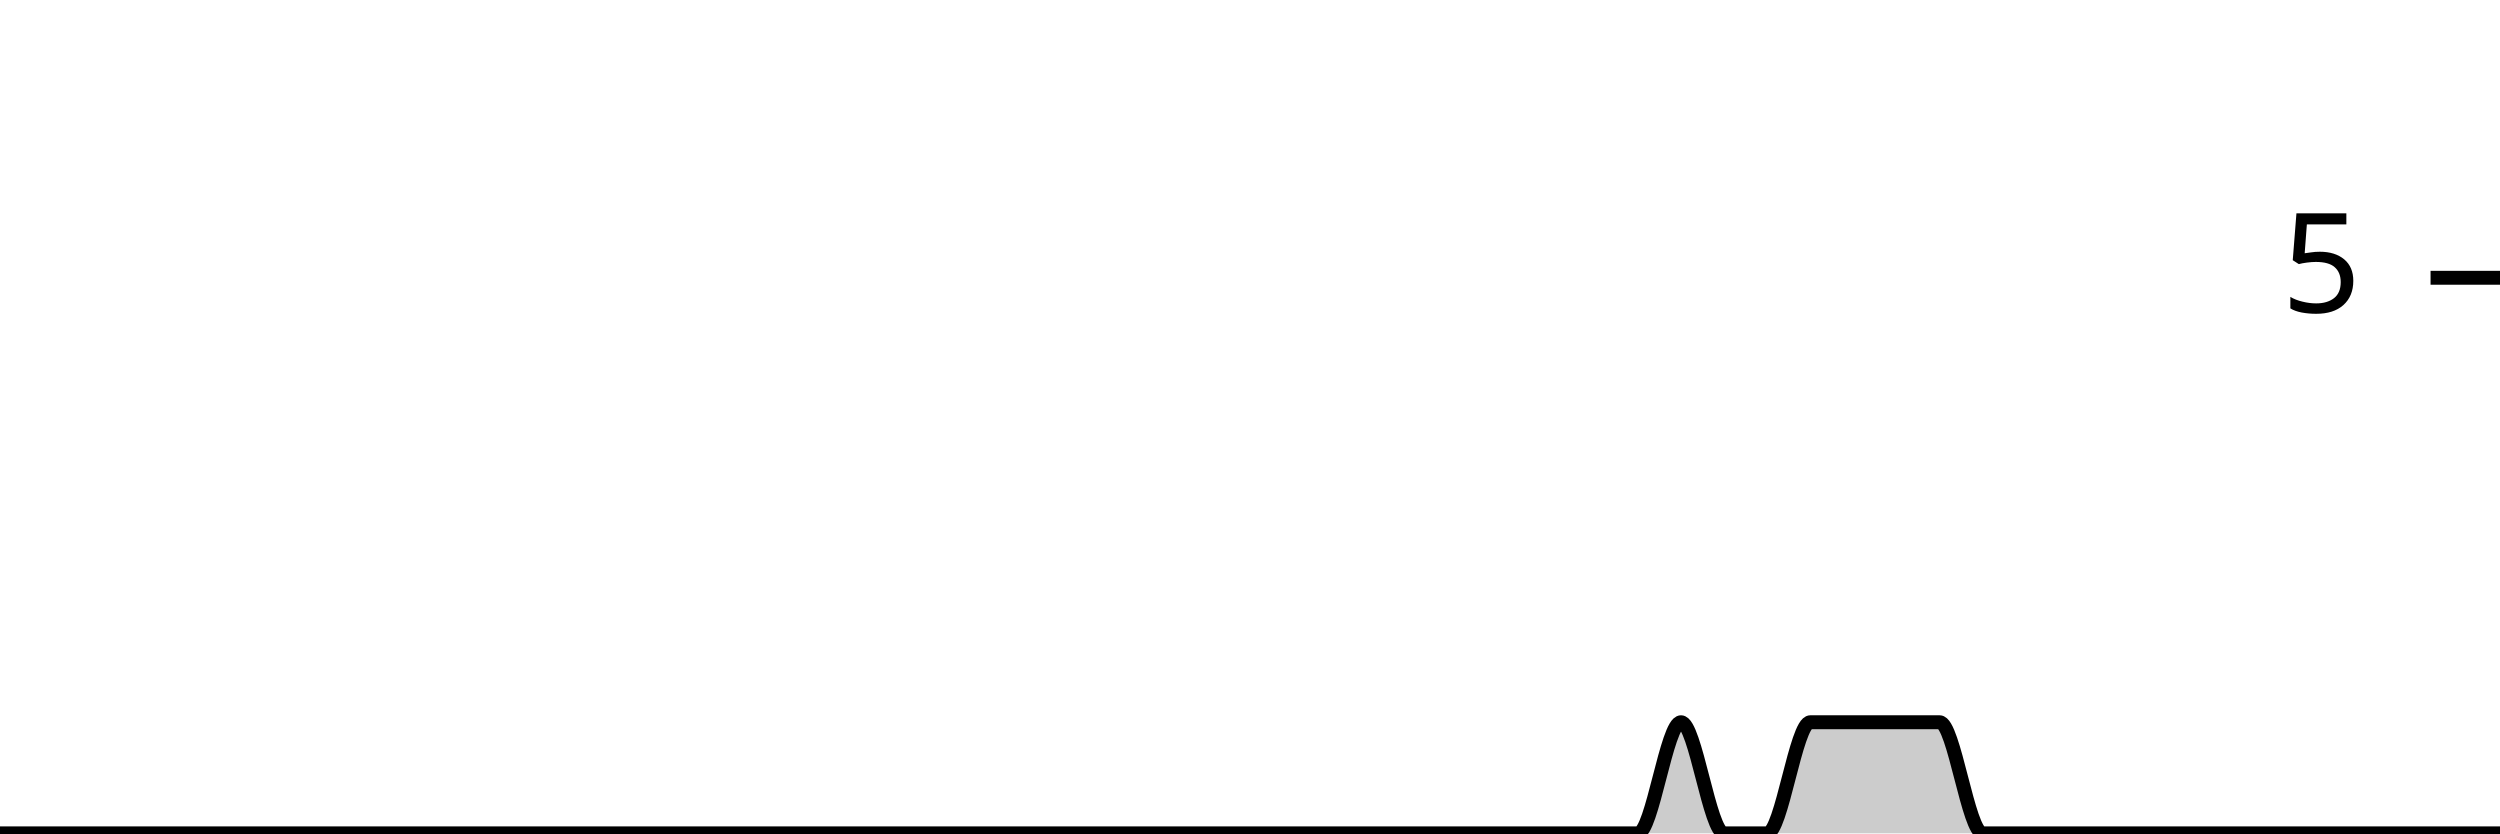
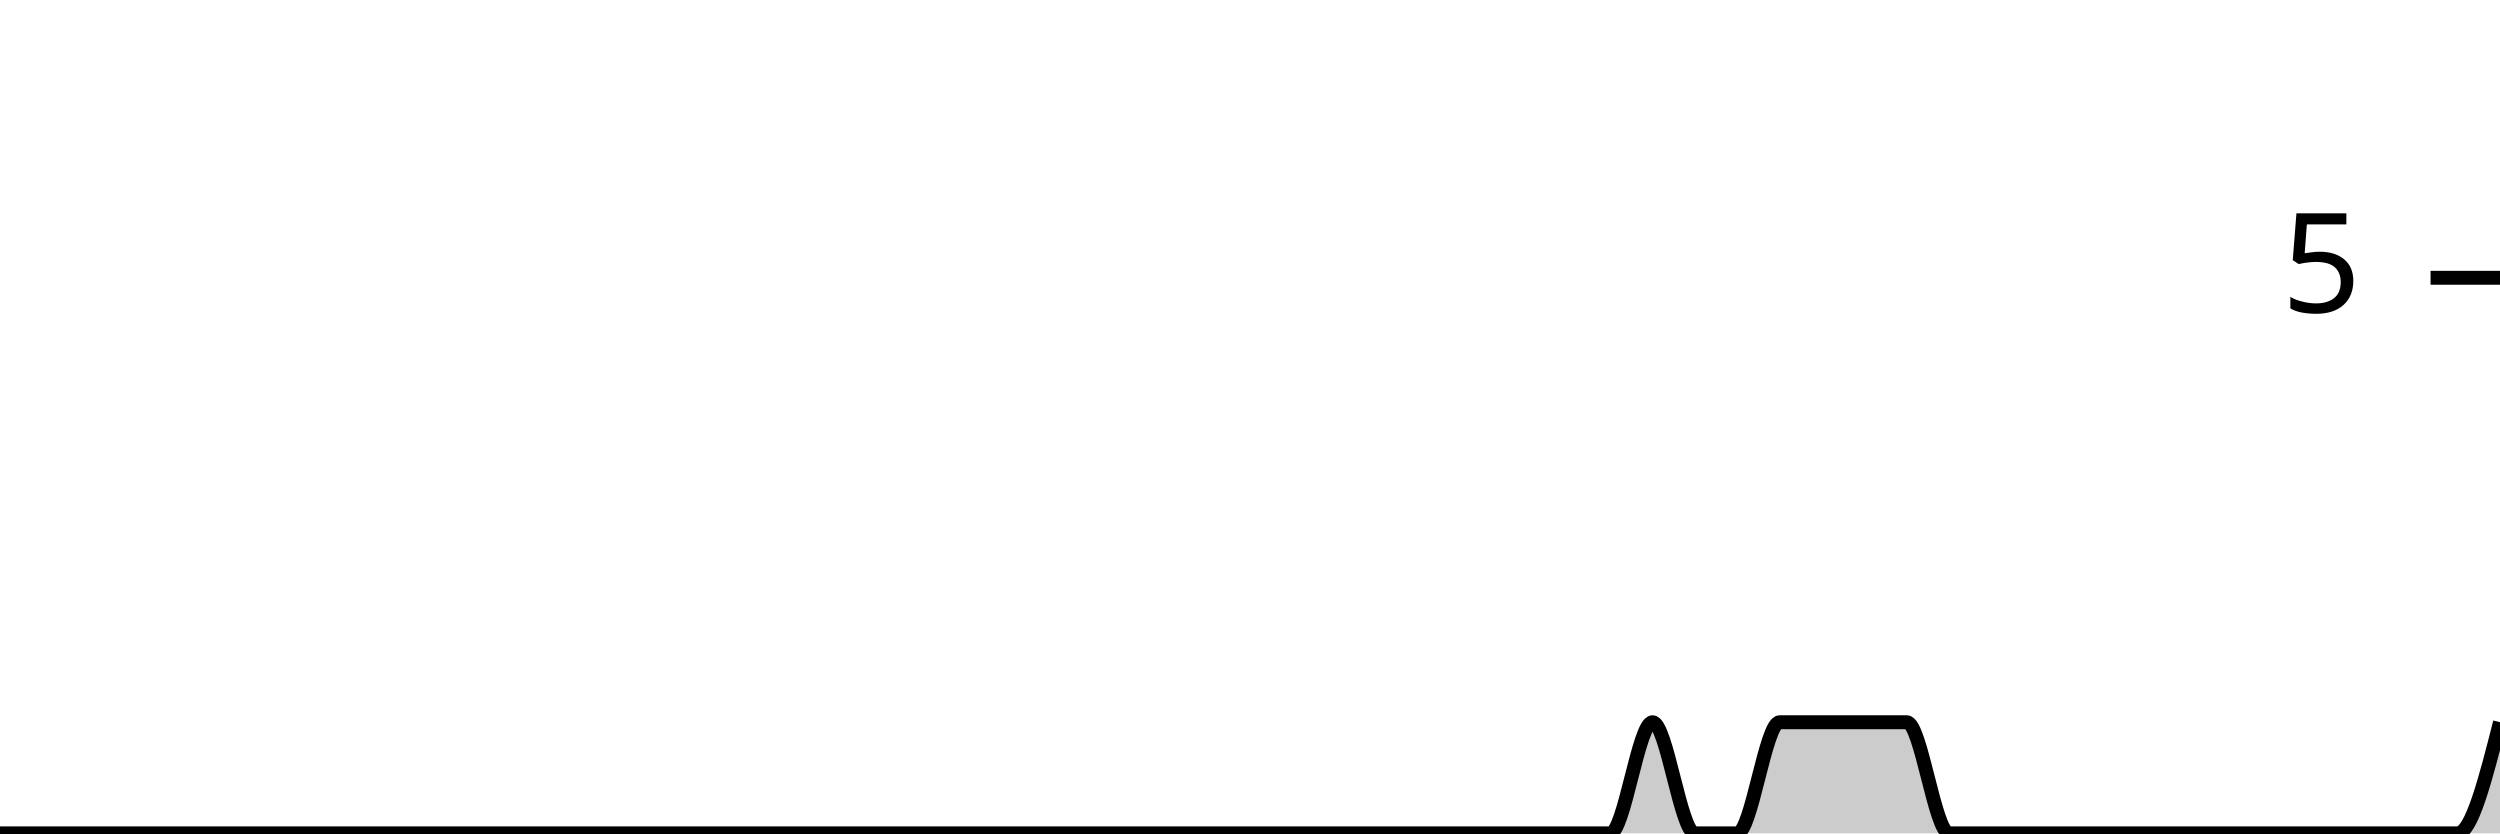
<svg xmlns="http://www.w3.org/2000/svg" viewBox="0 0 180 60">
  <g transform="translate(0,20)">
-     <path class="area" fill="rgba(0, 0, 0, 0.2)" d="M0,40C1.034,40,2.069,40,3.103,40C4.138,40,5.172,40,6.207,40C7.241,40,8.276,40,9.31,40C10.345,40,11.379,40,12.414,40C13.448,40,14.483,40,15.517,40C16.552,40,17.586,40,18.621,40C19.655,40,20.69,40,21.724,40C22.759,40,23.793,40,24.828,40C25.862,40,26.897,40,27.931,40C28.966,40,30,40,31.034,40C32.069,40,33.103,40,34.138,40C35.172,40,36.207,40,37.241,40C38.276,40,39.31,40,40.345,40C41.379,40,42.414,40,43.448,40C44.483,40,45.517,40,46.552,40C47.586,40,48.621,40,49.655,40C50.69,40,51.724,40,52.759,40C53.793,40,54.828,40,55.862,40C56.897,40,57.931,40,58.966,40C60,40,61.034,40,62.069,40C63.103,40,64.138,40,65.172,40C66.207,40,67.241,40,68.276,40C69.31,40,70.345,40,71.379,40C72.414,40,73.448,40,74.483,40C75.517,40,76.552,40,77.586,40C78.621,40,79.655,40,80.69,40C81.724,40,82.759,40,83.793,40C84.828,40,85.862,40,86.897,40C87.931,40,88.966,40,90,40C91.034,40,92.069,40,93.103,40C94.138,40,95.172,40,96.207,40C97.241,40,98.276,40,99.31,40C100.345,40,101.379,40,102.414,40C103.448,40,104.483,40,105.517,40C106.552,40,107.586,40,108.621,40C109.655,40,110.69,40,111.724,40C112.759,40,113.793,40,114.828,40C115.862,40,116.897,40,117.931,40C118.966,40,120,32,121.034,32C122.069,32,123.103,40,124.138,40C125.172,40,126.207,40,127.241,40C128.276,40,129.31,32,130.345,32C131.379,32,132.414,32,133.448,32C134.483,32,135.517,32,136.552,32C137.586,32,138.621,32,139.655,32C140.69,32,141.724,40,142.759,40C143.793,40,144.828,40,145.862,40C146.897,40,147.931,40,148.966,40C150,40,151.034,40,152.069,40C153.103,40,154.138,40,155.172,40C156.207,40,157.241,40,158.276,40C159.31,40,160.345,40,161.379,40C162.414,40,163.448,40,164.483,40C165.517,40,166.552,40,167.586,40C168.621,40,169.655,40,170.69,40C171.724,40,172.759,40,173.793,40C174.828,40,175.862,40,176.897,40C177.931,40,178.966,40,180,40L180,40C178.966,40,177.931,40,176.897,40C175.862,40,174.828,40,173.793,40C172.759,40,171.724,40,170.69,40C169.655,40,168.621,40,167.586,40C166.552,40,165.517,40,164.483,40C163.448,40,162.414,40,161.379,40C160.345,40,159.31,40,158.276,40C157.241,40,156.207,40,155.172,40C154.138,40,153.103,40,152.069,40C151.034,40,150,40,148.966,40C147.931,40,146.897,40,145.862,40C144.828,40,143.793,40,142.759,40C141.724,40,140.69,40,139.655,40C138.621,40,137.586,40,136.552,40C135.517,40,134.483,40,133.448,40C132.414,40,131.379,40,130.345,40C129.31,40,128.276,40,127.241,40C126.207,40,125.172,40,124.138,40C123.103,40,122.069,40,121.034,40C120,40,118.966,40,117.931,40C116.897,40,115.862,40,114.828,40C113.793,40,112.759,40,111.724,40C110.69,40,109.655,40,108.621,40C107.586,40,106.552,40,105.517,40C104.483,40,103.448,40,102.414,40C101.379,40,100.345,40,99.31,40C98.276,40,97.241,40,96.207,40C95.172,40,94.138,40,93.103,40C92.069,40,91.034,40,90,40C88.966,40,87.931,40,86.897,40C85.862,40,84.828,40,83.793,40C82.759,40,81.724,40,80.69,40C79.655,40,78.621,40,77.586,40C76.552,40,75.517,40,74.483,40C73.448,40,72.414,40,71.379,40C70.345,40,69.31,40,68.276,40C67.241,40,66.207,40,65.172,40C64.138,40,63.103,40,62.069,40C61.034,40,60,40,58.966,40C57.931,40,56.897,40,55.862,40C54.828,40,53.793,40,52.759,40C51.724,40,50.69,40,49.655,40C48.621,40,47.586,40,46.552,40C45.517,40,44.483,40,43.448,40C42.414,40,41.379,40,40.345,40C39.31,40,38.276,40,37.241,40C36.207,40,35.172,40,34.138,40C33.103,40,32.069,40,31.034,40C30,40,28.966,40,27.931,40C26.897,40,25.862,40,24.828,40C23.793,40,22.759,40,21.724,40C20.69,40,19.655,40,18.621,40C17.586,40,16.552,40,15.517,40C14.483,40,13.448,40,12.414,40C11.379,40,10.345,40,9.31,40C8.276,40,7.241,40,6.207,40C5.172,40,4.138,40,3.103,40C2.069,40,1.034,40,0,40Z" />
-     <path class="line" stroke="black" fill="none" d="M0,40C1.034,40,2.069,40,3.103,40C4.138,40,5.172,40,6.207,40C7.241,40,8.276,40,9.31,40C10.345,40,11.379,40,12.414,40C13.448,40,14.483,40,15.517,40C16.552,40,17.586,40,18.621,40C19.655,40,20.69,40,21.724,40C22.759,40,23.793,40,24.828,40C25.862,40,26.897,40,27.931,40C28.966,40,30,40,31.034,40C32.069,40,33.103,40,34.138,40C35.172,40,36.207,40,37.241,40C38.276,40,39.31,40,40.345,40C41.379,40,42.414,40,43.448,40C44.483,40,45.517,40,46.552,40C47.586,40,48.621,40,49.655,40C50.69,40,51.724,40,52.759,40C53.793,40,54.828,40,55.862,40C56.897,40,57.931,40,58.966,40C60,40,61.034,40,62.069,40C63.103,40,64.138,40,65.172,40C66.207,40,67.241,40,68.276,40C69.31,40,70.345,40,71.379,40C72.414,40,73.448,40,74.483,40C75.517,40,76.552,40,77.586,40C78.621,40,79.655,40,80.69,40C81.724,40,82.759,40,83.793,40C84.828,40,85.862,40,86.897,40C87.931,40,88.966,40,90,40C91.034,40,92.069,40,93.103,40C94.138,40,95.172,40,96.207,40C97.241,40,98.276,40,99.31,40C100.345,40,101.379,40,102.414,40C103.448,40,104.483,40,105.517,40C106.552,40,107.586,40,108.621,40C109.655,40,110.69,40,111.724,40C112.759,40,113.793,40,114.828,40C115.862,40,116.897,40,117.931,40C118.966,40,120,32,121.034,32C122.069,32,123.103,40,124.138,40C125.172,40,126.207,40,127.241,40C128.276,40,129.31,32,130.345,32C131.379,32,132.414,32,133.448,32C134.483,32,135.517,32,136.552,32C137.586,32,138.621,32,139.655,32C140.69,32,141.724,40,142.759,40C143.793,40,144.828,40,145.862,40C146.897,40,147.931,40,148.966,40C150,40,151.034,40,152.069,40C153.103,40,154.138,40,155.172,40C156.207,40,157.241,40,158.276,40C159.31,40,160.345,40,161.379,40C162.414,40,163.448,40,164.483,40C165.517,40,166.552,40,167.586,40C168.621,40,169.655,40,170.69,40C171.724,40,172.759,40,173.793,40C174.828,40,175.862,40,176.897,40C177.931,40,178.966,40,180,40" />
+     <path class="area" fill="rgba(0, 0, 0, 0.2)" d="M0,40C1.017,40,2.034,40,3.051,40C4.068,40,5.085,40,6.102,40C7.119,40,8.136,40,9.153,40C10.169,40,11.186,40,12.203,40C13.22,40,14.237,40,15.254,40C16.271,40,17.288,40,18.305,40C19.322,40,20.339,40,21.356,40C22.373,40,23.39,40,24.407,40C25.424,40,26.441,40,27.458,40C28.475,40,29.492,40,30.508,40C31.525,40,32.542,40,33.559,40C34.576,40,35.593,40,36.61,40C37.627,40,38.644,40,39.661,40C40.678,40,41.695,40,42.712,40C43.729,40,44.746,40,45.763,40C46.78,40,47.797,40,48.814,40C49.831,40,50.847,40,51.864,40C52.881,40,53.898,40,54.915,40C55.932,40,56.949,40,57.966,40C58.983,40,60,40,61.017,40C62.034,40,63.051,40,64.068,40C65.085,40,66.102,40,67.119,40C68.136,40,69.153,40,70.169,40C71.186,40,72.203,40,73.22,40C74.237,40,75.254,40,76.271,40C77.288,40,78.305,40,79.322,40C80.339,40,81.356,40,82.373,40C83.39,40,84.407,40,85.424,40C86.441,40,87.458,40,88.475,40C89.492,40,90.508,40,91.525,40C92.542,40,93.559,40,94.576,40C95.593,40,96.61,40,97.627,40C98.644,40,99.661,40,100.678,40C101.695,40,102.712,40,103.729,40C104.746,40,105.763,40,106.78,40C107.797,40,108.814,40,109.831,40C110.847,40,111.864,40,112.881,40C113.898,40,114.915,40,115.932,40C116.949,40,117.966,32,118.983,32C120,32,121.017,40,122.034,40C123.051,40,124.068,40,125.085,40C126.102,40,127.119,32,128.136,32C129.153,32,130.169,32,131.186,32C132.203,32,133.22,32,134.237,32C135.254,32,136.271,32,137.288,32C138.305,32,139.322,40,140.339,40C141.356,40,142.373,40,143.39,40C144.407,40,145.424,40,146.441,40C147.458,40,148.475,40,149.492,40C150.508,40,151.525,40,152.542,40C153.559,40,154.576,40,155.593,40C156.61,40,157.627,40,158.644,40C159.661,40,160.678,40,161.695,40C162.712,40,163.729,40,164.746,40C165.763,40,166.78,40,167.797,40C168.814,40,169.831,40,170.847,40C171.864,40,172.881,40,173.898,40C174.915,40,175.932,40,176.949,40C177.966,40,178.983,36,180,32L180,40C178.983,40,177.966,40,176.949,40C175.932,40,174.915,40,173.898,40C172.881,40,171.864,40,170.847,40C169.831,40,168.814,40,167.797,40C166.78,40,165.763,40,164.746,40C163.729,40,162.712,40,161.695,40C160.678,40,159.661,40,158.644,40C157.627,40,156.61,40,155.593,40C154.576,40,153.559,40,152.542,40C151.525,40,150.508,40,149.492,40C148.475,40,147.458,40,146.441,40C145.424,40,144.407,40,143.39,40C142.373,40,141.356,40,140.339,40C139.322,40,138.305,40,137.288,40C136.271,40,135.254,40,134.237,40C133.22,40,132.203,40,131.186,40C130.169,40,129.153,40,128.136,40C127.119,40,126.102,40,125.085,40C124.068,40,123.051,40,122.034,40C121.017,40,120,40,118.983,40C117.966,40,116.949,40,115.932,40C114.915,40,113.898,40,112.881,40C111.864,40,110.847,40,109.831,40C108.814,40,107.797,40,106.78,40C105.763,40,104.746,40,103.729,40C102.712,40,101.695,40,100.678,40C99.661,40,98.644,40,97.627,40C96.61,40,95.593,40,94.576,40C93.559,40,92.542,40,91.525,40C90.508,40,89.492,40,88.475,40C87.458,40,86.441,40,85.424,40C84.407,40,83.39,40,82.373,40C81.356,40,80.339,40,79.322,40C78.305,40,77.288,40,76.271,40C75.254,40,74.237,40,73.22,40C72.203,40,71.186,40,70.169,40C69.153,40,68.136,40,67.119,40C66.102,40,65.085,40,64.068,40C63.051,40,62.034,40,61.017,40C60,40,58.983,40,57.966,40C56.949,40,55.932,40,54.915,40C53.898,40,52.881,40,51.864,40C50.847,40,49.831,40,48.814,40C47.797,40,46.78,40,45.763,40C44.746,40,43.729,40,42.712,40C41.695,40,40.678,40,39.661,40C38.644,40,37.627,40,36.61,40C35.593,40,34.576,40,33.559,40C32.542,40,31.525,40,30.508,40C29.492,40,28.475,40,27.458,40C26.441,40,25.424,40,24.407,40C23.39,40,22.373,40,21.356,40C20.339,40,19.322,40,18.305,40C17.288,40,16.271,40,15.254,40C14.237,40,13.22,40,12.203,40C11.186,40,10.169,40,9.153,40C8.136,40,7.119,40,6.102,40C5.085,40,4.068,40,3.051,40C2.034,40,1.017,40,0,40Z" />
+     <path class="line" stroke="black" fill="none" d="M0,40C1.017,40,2.034,40,3.051,40C4.068,40,5.085,40,6.102,40C7.119,40,8.136,40,9.153,40C10.169,40,11.186,40,12.203,40C13.22,40,14.237,40,15.254,40C16.271,40,17.288,40,18.305,40C19.322,40,20.339,40,21.356,40C22.373,40,23.39,40,24.407,40C25.424,40,26.441,40,27.458,40C28.475,40,29.492,40,30.508,40C31.525,40,32.542,40,33.559,40C34.576,40,35.593,40,36.61,40C37.627,40,38.644,40,39.661,40C40.678,40,41.695,40,42.712,40C43.729,40,44.746,40,45.763,40C46.78,40,47.797,40,48.814,40C49.831,40,50.847,40,51.864,40C52.881,40,53.898,40,54.915,40C55.932,40,56.949,40,57.966,40C58.983,40,60,40,61.017,40C62.034,40,63.051,40,64.068,40C65.085,40,66.102,40,67.119,40C68.136,40,69.153,40,70.169,40C71.186,40,72.203,40,73.22,40C74.237,40,75.254,40,76.271,40C77.288,40,78.305,40,79.322,40C80.339,40,81.356,40,82.373,40C83.39,40,84.407,40,85.424,40C86.441,40,87.458,40,88.475,40C89.492,40,90.508,40,91.525,40C92.542,40,93.559,40,94.576,40C95.593,40,96.61,40,97.627,40C98.644,40,99.661,40,100.678,40C101.695,40,102.712,40,103.729,40C104.746,40,105.763,40,106.78,40C107.797,40,108.814,40,109.831,40C110.847,40,111.864,40,112.881,40C113.898,40,114.915,40,115.932,40C116.949,40,117.966,32,118.983,32C120,32,121.017,40,122.034,40C123.051,40,124.068,40,125.085,40C126.102,40,127.119,32,128.136,32C129.153,32,130.169,32,131.186,32C132.203,32,133.22,32,134.237,32C135.254,32,136.271,32,137.288,32C138.305,32,139.322,40,140.339,40C141.356,40,142.373,40,143.39,40C144.407,40,145.424,40,146.441,40C147.458,40,148.475,40,149.492,40C150.508,40,151.525,40,152.542,40C153.559,40,154.576,40,155.593,40C156.61,40,157.627,40,158.644,40C159.661,40,160.678,40,161.695,40C162.712,40,163.729,40,164.746,40C165.763,40,166.78,40,167.797,40C168.814,40,169.831,40,170.847,40C171.864,40,172.881,40,173.898,40C174.915,40,175.932,40,176.949,40C177.966,40,178.983,36,180,32" />
    <path class="axis-ceiling" stroke-width="1" stroke="black" fill="none" d="M175,0L180,0" />
    <text class="axis-ceiling-label" font-family="sans-serif" text-anchor="end" font-size="10px" x="170" y="2.5">5</text>
  </g>
</svg>
